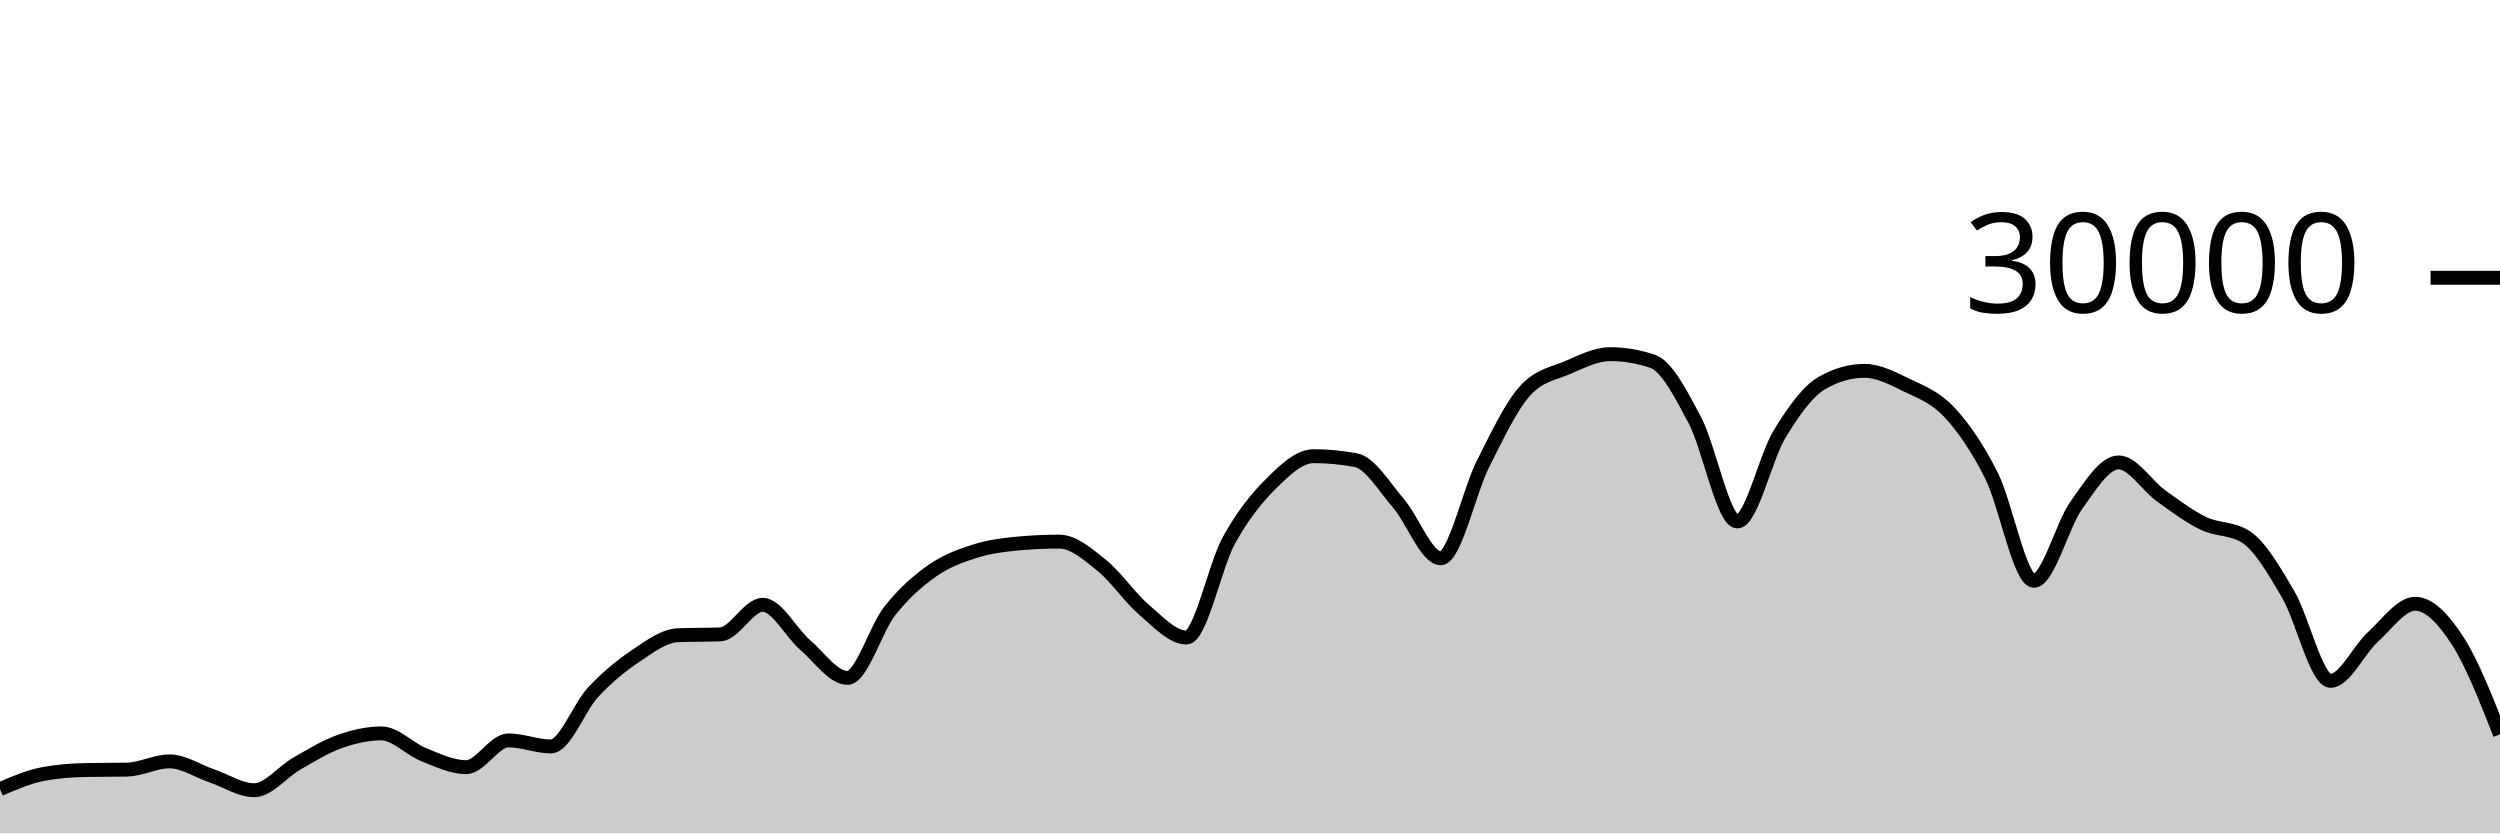
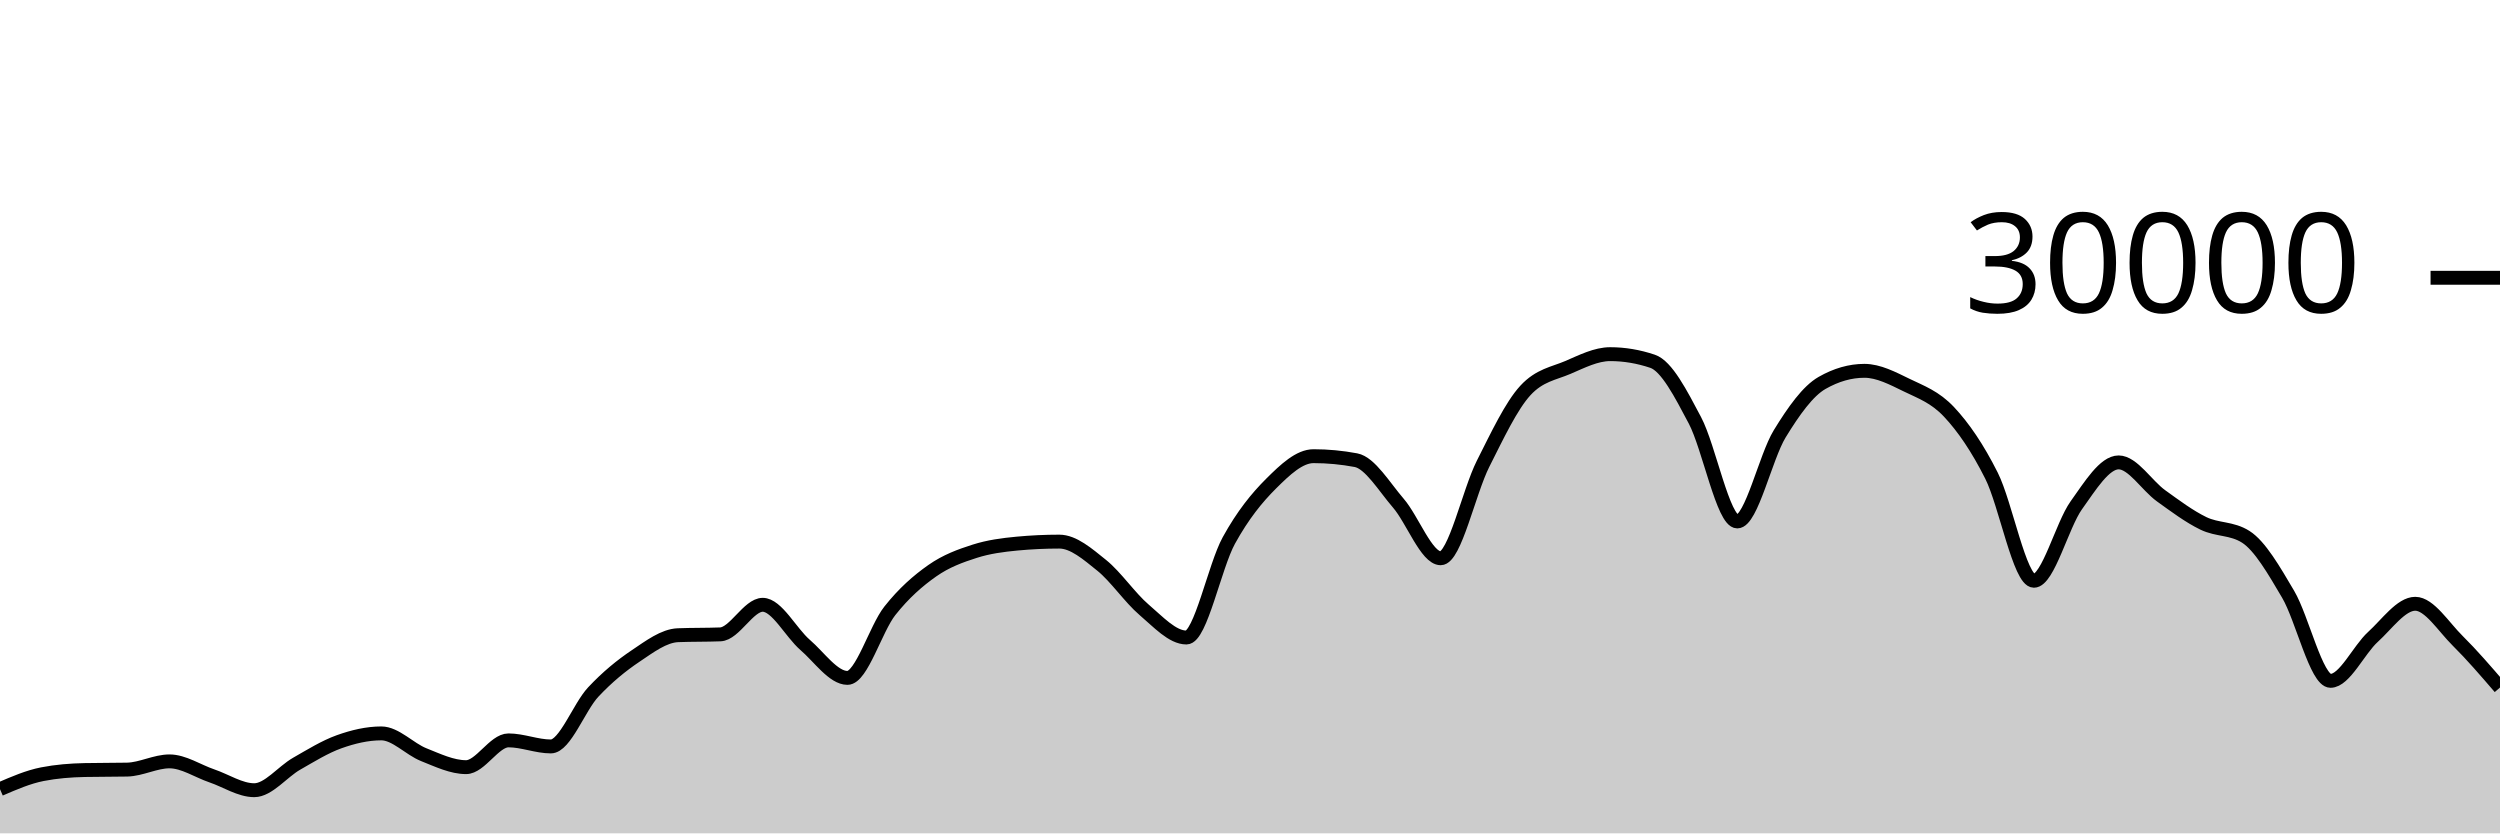
<svg xmlns="http://www.w3.org/2000/svg" viewBox="0 0 180 60">
  <g transform="translate(0,20)">
-     <path class="area" fill="rgba(0, 0, 0, 0.2)" d="M0,36.819C1.017,36.38,2.034,35.94,3.051,35.741C4.068,35.542,5.085,35.464,6.102,35.443C7.119,35.421,8.136,35.432,9.153,35.411C10.169,35.389,11.186,34.819,12.203,34.819C13.22,34.819,14.237,35.517,15.254,35.863C16.271,36.209,17.288,36.895,18.305,36.895C19.322,36.895,20.339,35.57,21.356,34.989C22.373,34.408,23.39,33.774,24.407,33.409C25.424,33.045,26.441,32.804,27.458,32.804C28.475,32.804,29.492,33.931,30.508,34.336C31.525,34.741,32.542,35.235,33.559,35.235C34.576,35.235,35.593,33.307,36.61,33.307C37.627,33.307,38.644,33.744,39.661,33.744C40.678,33.744,41.695,30.913,42.712,29.828C43.729,28.743,44.746,27.914,45.763,27.232C46.78,26.55,47.797,25.775,48.814,25.735C49.831,25.695,50.847,25.715,51.864,25.675C52.881,25.635,53.898,23.545,54.915,23.545C55.932,23.545,56.949,25.553,57.966,26.431C58.983,27.308,60,28.809,61.017,28.809C62.034,28.809,63.051,25.266,64.068,23.98C65.085,22.694,66.102,21.81,67.119,21.096C68.136,20.382,69.153,20.019,70.169,19.693C71.186,19.367,72.203,19.236,73.22,19.14C74.237,19.044,75.254,18.996,76.271,18.996C77.288,18.996,78.305,19.886,79.322,20.704C80.339,21.522,81.356,23.036,82.373,23.903C83.39,24.769,84.407,25.901,85.424,25.901C86.441,25.901,87.458,20.765,88.475,18.917C89.492,17.07,90.508,15.827,91.525,14.815C92.542,13.803,93.559,12.845,94.576,12.845C95.593,12.845,96.61,12.941,97.627,13.132C98.644,13.323,99.661,15.047,100.678,16.224C101.695,17.401,102.712,20.195,103.729,20.195C104.746,20.195,105.763,15.407,106.78,13.393C107.797,11.379,108.814,9.212,109.831,8.111C110.847,7.009,111.864,6.894,112.881,6.459C113.898,6.023,114.915,5.499,115.932,5.499C116.949,5.499,117.966,5.669,118.983,6.011C120,6.352,121.017,8.342,122.034,10.264C123.051,12.186,124.068,17.545,125.085,17.545C126.102,17.545,127.119,12.902,128.136,11.24C129.153,9.578,130.169,8.154,131.186,7.572C132.203,6.99,133.22,6.699,134.237,6.699C135.254,6.699,136.271,7.239,137.288,7.733C138.305,8.228,139.322,8.58,140.339,9.667C141.356,10.753,142.373,12.227,143.39,14.252C144.407,16.277,145.424,21.816,146.441,21.816C147.458,21.816,148.475,17.803,149.492,16.383C150.508,14.962,151.525,13.292,152.542,13.292C153.559,13.292,154.576,14.963,155.593,15.695C156.61,16.426,157.627,17.19,158.644,17.683C159.661,18.175,160.678,18.005,161.695,18.651C162.712,19.296,163.729,21.061,164.746,22.789C165.763,24.518,166.78,29.021,167.797,29.021C168.814,29.021,169.831,26.788,170.847,25.863C171.864,24.938,172.881,23.472,173.898,23.472C174.915,23.472,175.932,24.567,176.949,26.133C177.966,27.7,178.983,30.286,180,32.872L180,40C178.983,40,177.966,40,176.949,40C175.932,40,174.915,40,173.898,40C172.881,40,171.864,40,170.847,40C169.831,40,168.814,40,167.797,40C166.78,40,165.763,40,164.746,40C163.729,40,162.712,40,161.695,40C160.678,40,159.661,40,158.644,40C157.627,40,156.61,40,155.593,40C154.576,40,153.559,40,152.542,40C151.525,40,150.508,40,149.492,40C148.475,40,147.458,40,146.441,40C145.424,40,144.407,40,143.39,40C142.373,40,141.356,40,140.339,40C139.322,40,138.305,40,137.288,40C136.271,40,135.254,40,134.237,40C133.22,40,132.203,40,131.186,40C130.169,40,129.153,40,128.136,40C127.119,40,126.102,40,125.085,40C124.068,40,123.051,40,122.034,40C121.017,40,120,40,118.983,40C117.966,40,116.949,40,115.932,40C114.915,40,113.898,40,112.881,40C111.864,40,110.847,40,109.831,40C108.814,40,107.797,40,106.78,40C105.763,40,104.746,40,103.729,40C102.712,40,101.695,40,100.678,40C99.661,40,98.644,40,97.627,40C96.61,40,95.593,40,94.576,40C93.559,40,92.542,40,91.525,40C90.508,40,89.492,40,88.475,40C87.458,40,86.441,40,85.424,40C84.407,40,83.39,40,82.373,40C81.356,40,80.339,40,79.322,40C78.305,40,77.288,40,76.271,40C75.254,40,74.237,40,73.22,40C72.203,40,71.186,40,70.169,40C69.153,40,68.136,40,67.119,40C66.102,40,65.085,40,64.068,40C63.051,40,62.034,40,61.017,40C60,40,58.983,40,57.966,40C56.949,40,55.932,40,54.915,40C53.898,40,52.881,40,51.864,40C50.847,40,49.831,40,48.814,40C47.797,40,46.78,40,45.763,40C44.746,40,43.729,40,42.712,40C41.695,40,40.678,40,39.661,40C38.644,40,37.627,40,36.61,40C35.593,40,34.576,40,33.559,40C32.542,40,31.525,40,30.508,40C29.492,40,28.475,40,27.458,40C26.441,40,25.424,40,24.407,40C23.39,40,22.373,40,21.356,40C20.339,40,19.322,40,18.305,40C17.288,40,16.271,40,15.254,40C14.237,40,13.22,40,12.203,40C11.186,40,10.169,40,9.153,40C8.136,40,7.119,40,6.102,40C5.085,40,4.068,40,3.051,40C2.034,40,1.017,40,0,40Z" />
-     <path class="line" stroke="black" fill="none" d="M0,36.819C1.017,36.38,2.034,35.94,3.051,35.741C4.068,35.542,5.085,35.464,6.102,35.443C7.119,35.421,8.136,35.432,9.153,35.411C10.169,35.389,11.186,34.819,12.203,34.819C13.22,34.819,14.237,35.517,15.254,35.863C16.271,36.209,17.288,36.895,18.305,36.895C19.322,36.895,20.339,35.57,21.356,34.989C22.373,34.408,23.39,33.774,24.407,33.409C25.424,33.045,26.441,32.804,27.458,32.804C28.475,32.804,29.492,33.931,30.508,34.336C31.525,34.741,32.542,35.235,33.559,35.235C34.576,35.235,35.593,33.307,36.61,33.307C37.627,33.307,38.644,33.744,39.661,33.744C40.678,33.744,41.695,30.913,42.712,29.828C43.729,28.743,44.746,27.914,45.763,27.232C46.78,26.55,47.797,25.775,48.814,25.735C49.831,25.695,50.847,25.715,51.864,25.675C52.881,25.635,53.898,23.545,54.915,23.545C55.932,23.545,56.949,25.553,57.966,26.431C58.983,27.308,60,28.809,61.017,28.809C62.034,28.809,63.051,25.266,64.068,23.98C65.085,22.694,66.102,21.81,67.119,21.096C68.136,20.382,69.153,20.019,70.169,19.693C71.186,19.367,72.203,19.236,73.22,19.14C74.237,19.044,75.254,18.996,76.271,18.996C77.288,18.996,78.305,19.886,79.322,20.704C80.339,21.522,81.356,23.036,82.373,23.903C83.39,24.769,84.407,25.901,85.424,25.901C86.441,25.901,87.458,20.765,88.475,18.917C89.492,17.07,90.508,15.827,91.525,14.815C92.542,13.803,93.559,12.845,94.576,12.845C95.593,12.845,96.61,12.941,97.627,13.132C98.644,13.323,99.661,15.047,100.678,16.224C101.695,17.401,102.712,20.195,103.729,20.195C104.746,20.195,105.763,15.407,106.78,13.393C107.797,11.379,108.814,9.212,109.831,8.111C110.847,7.009,111.864,6.894,112.881,6.459C113.898,6.023,114.915,5.499,115.932,5.499C116.949,5.499,117.966,5.669,118.983,6.011C120,6.352,121.017,8.342,122.034,10.264C123.051,12.186,124.068,17.545,125.085,17.545C126.102,17.545,127.119,12.902,128.136,11.24C129.153,9.578,130.169,8.154,131.186,7.572C132.203,6.99,133.22,6.699,134.237,6.699C135.254,6.699,136.271,7.239,137.288,7.733C138.305,8.228,139.322,8.58,140.339,9.667C141.356,10.753,142.373,12.227,143.39,14.252C144.407,16.277,145.424,21.816,146.441,21.816C147.458,21.816,148.475,17.803,149.492,16.383C150.508,14.962,151.525,13.292,152.542,13.292C153.559,13.292,154.576,14.963,155.593,15.695C156.61,16.426,157.627,17.19,158.644,17.683C159.661,18.175,160.678,18.005,161.695,18.651C162.712,19.296,163.729,21.061,164.746,22.789C165.763,24.518,166.78,29.021,167.797,29.021C168.814,29.021,169.831,26.788,170.847,25.863C171.864,24.938,172.881,23.472,173.898,23.472C174.915,23.472,175.932,24.567,176.949,26.133C177.966,27.7,178.983,30.286,180,32.872" />
+     <path class="area" fill="rgba(0, 0, 0, 0.2)" d="M0,36.819C1.017,36.38,2.034,35.94,3.051,35.741C4.068,35.542,5.085,35.464,6.102,35.443C7.119,35.421,8.136,35.432,9.153,35.411C10.169,35.389,11.186,34.819,12.203,34.819C13.22,34.819,14.237,35.517,15.254,35.863C16.271,36.209,17.288,36.895,18.305,36.895C19.322,36.895,20.339,35.57,21.356,34.989C22.373,34.408,23.39,33.774,24.407,33.409C25.424,33.045,26.441,32.804,27.458,32.804C28.475,32.804,29.492,33.931,30.508,34.336C31.525,34.741,32.542,35.235,33.559,35.235C34.576,35.235,35.593,33.307,36.61,33.307C37.627,33.307,38.644,33.744,39.661,33.744C40.678,33.744,41.695,30.913,42.712,29.828C43.729,28.743,44.746,27.914,45.763,27.232C46.78,26.55,47.797,25.775,48.814,25.735C49.831,25.695,50.847,25.715,51.864,25.675C52.881,25.635,53.898,23.545,54.915,23.545C55.932,23.545,56.949,25.553,57.966,26.431C58.983,27.308,60,28.809,61.017,28.809C62.034,28.809,63.051,25.266,64.068,23.98C65.085,22.694,66.102,21.81,67.119,21.096C68.136,20.382,69.153,20.019,70.169,19.693C71.186,19.367,72.203,19.236,73.22,19.14C74.237,19.044,75.254,18.996,76.271,18.996C77.288,18.996,78.305,19.886,79.322,20.704C80.339,21.522,81.356,23.036,82.373,23.903C83.39,24.769,84.407,25.901,85.424,25.901C86.441,25.901,87.458,20.765,88.475,18.917C89.492,17.07,90.508,15.827,91.525,14.815C92.542,13.803,93.559,12.845,94.576,12.845C95.593,12.845,96.61,12.941,97.627,13.132C98.644,13.323,99.661,15.047,100.678,16.224C101.695,17.401,102.712,20.195,103.729,20.195C104.746,20.195,105.763,15.407,106.78,13.393C107.797,11.379,108.814,9.212,109.831,8.111C110.847,7.009,111.864,6.894,112.881,6.459C113.898,6.023,114.915,5.499,115.932,5.499C116.949,5.499,117.966,5.669,118.983,6.011C120,6.352,121.017,8.342,122.034,10.264C123.051,12.186,124.068,17.545,125.085,17.545C126.102,17.545,127.119,12.902,128.136,11.24C129.153,9.578,130.169,8.154,131.186,7.572C132.203,6.99,133.22,6.699,134.237,6.699C135.254,6.699,136.271,7.239,137.288,7.733C138.305,8.228,139.322,8.58,140.339,9.667C141.356,10.753,142.373,12.227,143.39,14.252C144.407,16.277,145.424,21.816,146.441,21.816C147.458,21.816,148.475,17.803,149.492,16.383C150.508,14.962,151.525,13.292,152.542,13.292C153.559,13.292,154.576,14.963,155.593,15.695C156.61,16.426,157.627,17.19,158.644,17.683C159.661,18.175,160.678,18.005,161.695,18.651C162.712,19.296,163.729,21.061,164.746,22.789C165.763,24.518,166.78,29.021,167.797,29.021C168.814,29.021,169.831,26.788,170.847,25.863C171.864,24.938,172.881,23.472,173.898,23.472C174.915,23.472,175.932,25.128,176.949,26.133C177.966,27.138,178.983,28.321,180,29.503L180,40C178.983,40,177.966,40,176.949,40C175.932,40,174.915,40,173.898,40C172.881,40,171.864,40,170.847,40C169.831,40,168.814,40,167.797,40C166.78,40,165.763,40,164.746,40C163.729,40,162.712,40,161.695,40C160.678,40,159.661,40,158.644,40C157.627,40,156.61,40,155.593,40C154.576,40,153.559,40,152.542,40C151.525,40,150.508,40,149.492,40C148.475,40,147.458,40,146.441,40C145.424,40,144.407,40,143.39,40C142.373,40,141.356,40,140.339,40C139.322,40,138.305,40,137.288,40C136.271,40,135.254,40,134.237,40C133.22,40,132.203,40,131.186,40C130.169,40,129.153,40,128.136,40C127.119,40,126.102,40,125.085,40C124.068,40,123.051,40,122.034,40C121.017,40,120,40,118.983,40C117.966,40,116.949,40,115.932,40C114.915,40,113.898,40,112.881,40C111.864,40,110.847,40,109.831,40C108.814,40,107.797,40,106.78,40C105.763,40,104.746,40,103.729,40C102.712,40,101.695,40,100.678,40C99.661,40,98.644,40,97.627,40C96.61,40,95.593,40,94.576,40C93.559,40,92.542,40,91.525,40C90.508,40,89.492,40,88.475,40C87.458,40,86.441,40,85.424,40C84.407,40,83.39,40,82.373,40C81.356,40,80.339,40,79.322,40C78.305,40,77.288,40,76.271,40C75.254,40,74.237,40,73.22,40C72.203,40,71.186,40,70.169,40C69.153,40,68.136,40,67.119,40C66.102,40,65.085,40,64.068,40C63.051,40,62.034,40,61.017,40C60,40,58.983,40,57.966,40C56.949,40,55.932,40,54.915,40C53.898,40,52.881,40,51.864,40C50.847,40,49.831,40,48.814,40C47.797,40,46.78,40,45.763,40C44.746,40,43.729,40,42.712,40C41.695,40,40.678,40,39.661,40C38.644,40,37.627,40,36.61,40C35.593,40,34.576,40,33.559,40C32.542,40,31.525,40,30.508,40C29.492,40,28.475,40,27.458,40C26.441,40,25.424,40,24.407,40C23.39,40,22.373,40,21.356,40C20.339,40,19.322,40,18.305,40C17.288,40,16.271,40,15.254,40C14.237,40,13.22,40,12.203,40C11.186,40,10.169,40,9.153,40C8.136,40,7.119,40,6.102,40C5.085,40,4.068,40,3.051,40C2.034,40,1.017,40,0,40Z" />
+     <path class="line" stroke="black" fill="none" d="M0,36.819C1.017,36.38,2.034,35.94,3.051,35.741C4.068,35.542,5.085,35.464,6.102,35.443C7.119,35.421,8.136,35.432,9.153,35.411C10.169,35.389,11.186,34.819,12.203,34.819C13.22,34.819,14.237,35.517,15.254,35.863C16.271,36.209,17.288,36.895,18.305,36.895C19.322,36.895,20.339,35.57,21.356,34.989C22.373,34.408,23.39,33.774,24.407,33.409C25.424,33.045,26.441,32.804,27.458,32.804C28.475,32.804,29.492,33.931,30.508,34.336C31.525,34.741,32.542,35.235,33.559,35.235C34.576,35.235,35.593,33.307,36.61,33.307C37.627,33.307,38.644,33.744,39.661,33.744C40.678,33.744,41.695,30.913,42.712,29.828C43.729,28.743,44.746,27.914,45.763,27.232C46.78,26.55,47.797,25.775,48.814,25.735C49.831,25.695,50.847,25.715,51.864,25.675C52.881,25.635,53.898,23.545,54.915,23.545C55.932,23.545,56.949,25.553,57.966,26.431C58.983,27.308,60,28.809,61.017,28.809C62.034,28.809,63.051,25.266,64.068,23.98C65.085,22.694,66.102,21.81,67.119,21.096C68.136,20.382,69.153,20.019,70.169,19.693C71.186,19.367,72.203,19.236,73.22,19.14C74.237,19.044,75.254,18.996,76.271,18.996C77.288,18.996,78.305,19.886,79.322,20.704C80.339,21.522,81.356,23.036,82.373,23.903C83.39,24.769,84.407,25.901,85.424,25.901C86.441,25.901,87.458,20.765,88.475,18.917C89.492,17.07,90.508,15.827,91.525,14.815C92.542,13.803,93.559,12.845,94.576,12.845C95.593,12.845,96.61,12.941,97.627,13.132C98.644,13.323,99.661,15.047,100.678,16.224C101.695,17.401,102.712,20.195,103.729,20.195C104.746,20.195,105.763,15.407,106.78,13.393C107.797,11.379,108.814,9.212,109.831,8.111C110.847,7.009,111.864,6.894,112.881,6.459C113.898,6.023,114.915,5.499,115.932,5.499C116.949,5.499,117.966,5.669,118.983,6.011C120,6.352,121.017,8.342,122.034,10.264C123.051,12.186,124.068,17.545,125.085,17.545C126.102,17.545,127.119,12.902,128.136,11.24C129.153,9.578,130.169,8.154,131.186,7.572C132.203,6.99,133.22,6.699,134.237,6.699C135.254,6.699,136.271,7.239,137.288,7.733C138.305,8.228,139.322,8.58,140.339,9.667C141.356,10.753,142.373,12.227,143.39,14.252C144.407,16.277,145.424,21.816,146.441,21.816C147.458,21.816,148.475,17.803,149.492,16.383C150.508,14.962,151.525,13.292,152.542,13.292C153.559,13.292,154.576,14.963,155.593,15.695C156.61,16.426,157.627,17.19,158.644,17.683C159.661,18.175,160.678,18.005,161.695,18.651C162.712,19.296,163.729,21.061,164.746,22.789C165.763,24.518,166.78,29.021,167.797,29.021C168.814,29.021,169.831,26.788,170.847,25.863C171.864,24.938,172.881,23.472,173.898,23.472C174.915,23.472,175.932,25.128,176.949,26.133C177.966,27.138,178.983,28.321,180,29.503" />
    <path class="axis-ceiling" stroke-width="1" stroke="black" fill="none" d="M175,0L180,0" />
    <text class="axis-ceiling-label" font-family="sans-serif" text-anchor="end" font-size="10px" x="170" y="2.5">30000</text>
  </g>
</svg>
